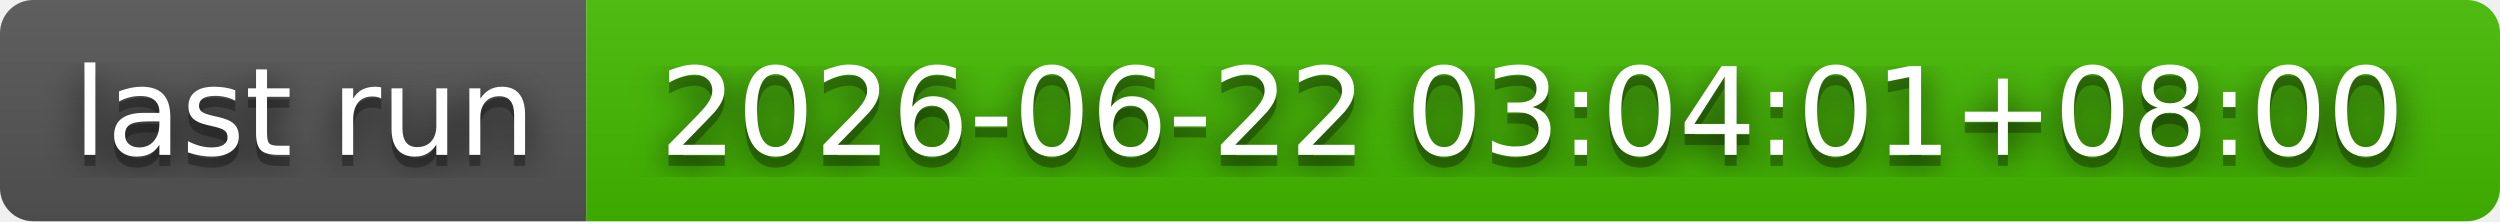
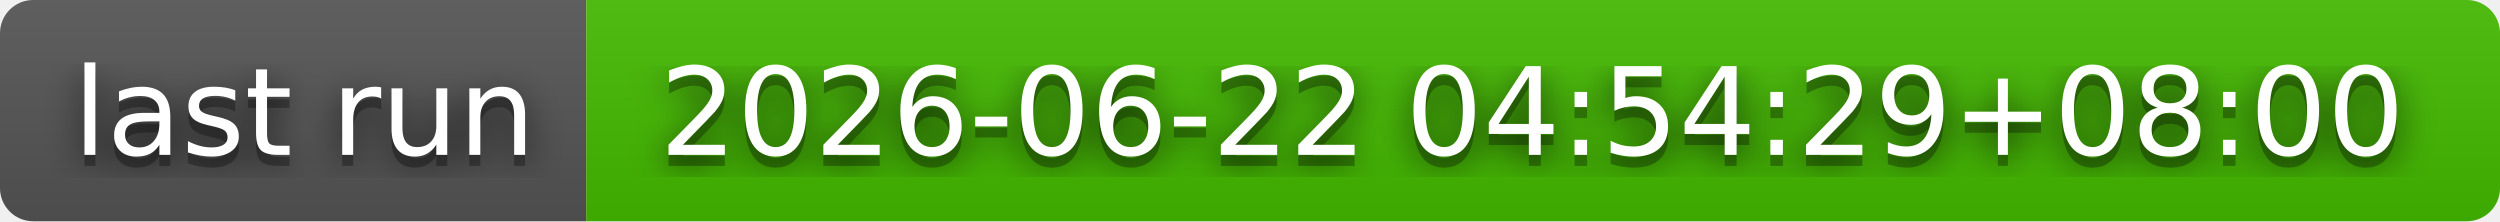
- <svg xmlns="http://www.w3.org/2000/svg" width="226" height="20" role="img" aria-label="last run: 2026-06-22 03:04:01+08:00">
+ <svg xmlns="http://www.w3.org/2000/svg" width="226" height="20" role="img" aria-label="last run: 2026-06-22 04:54:29+08:00">
  <filter id="blur">
    <feGaussianBlur stdDeviation="16" />
  </filter>
  <linearGradient id="s" x2="0" y2="100%">
    <stop offset="0" stop-color="#bbb" stop-opacity=".1" />
    <stop offset="1" stop-opacity=".1" />
  </linearGradient>
  <clipPath id="r">
    <rect width="226" height="20" rx="3" />
  </clipPath>
  <g clip-path="url(#r)">
    <rect width="53" height="20" fill="#555" />
    <rect x="53" width="173" height="20" fill="#4b0" />
    <rect width="226" height="20" fill="url(#s)" />
  </g>
  <g fill="#fff" text-anchor="middle" font-family="Verdana,Geneva,DejaVu Sans,sans-serif" text-rendering="geometricPrecision" font-size="110">
    <g transform="scale(.1)">
      <g aria-hidden="true" fill="#010101">
        <text x="275" y="150" fill-opacity=".8" filter="url(#blur)" textLength="430">last run</text>
        <text x="275" y="150" fill-opacity=".3" textLength="430">last run</text>
      </g>
      <text x="275" y="140" textLength="430">last run</text>
    </g>
    <g transform="scale(.1)">
      <g aria-hidden="true" fill="#010101">
-         <text x="1385" y="150" fill-opacity=".8" filter="url(#blur)" textLength="1630">2026-06-22 03:04:01+08:00</text>
-         <text x="1385" y="150" fill-opacity=".3" textLength="1630">2026-06-22 03:04:01+08:00</text>
+         <text x="1385" y="150" fill-opacity=".8" filter="url(#blur)" textLength="1630">2026-06-22 04:54:29+08:00</text>
+         <text x="1385" y="150" fill-opacity=".3" textLength="1630">2026-06-22 04:54:29+08:00</text>
      </g>
-       <text x="1385" y="140" textLength="1630">2026-06-22 03:04:01+08:00</text>
+       <text x="1385" y="140" textLength="1630">2026-06-22 04:54:29+08:00</text>
    </g>
  </g>
</svg>
